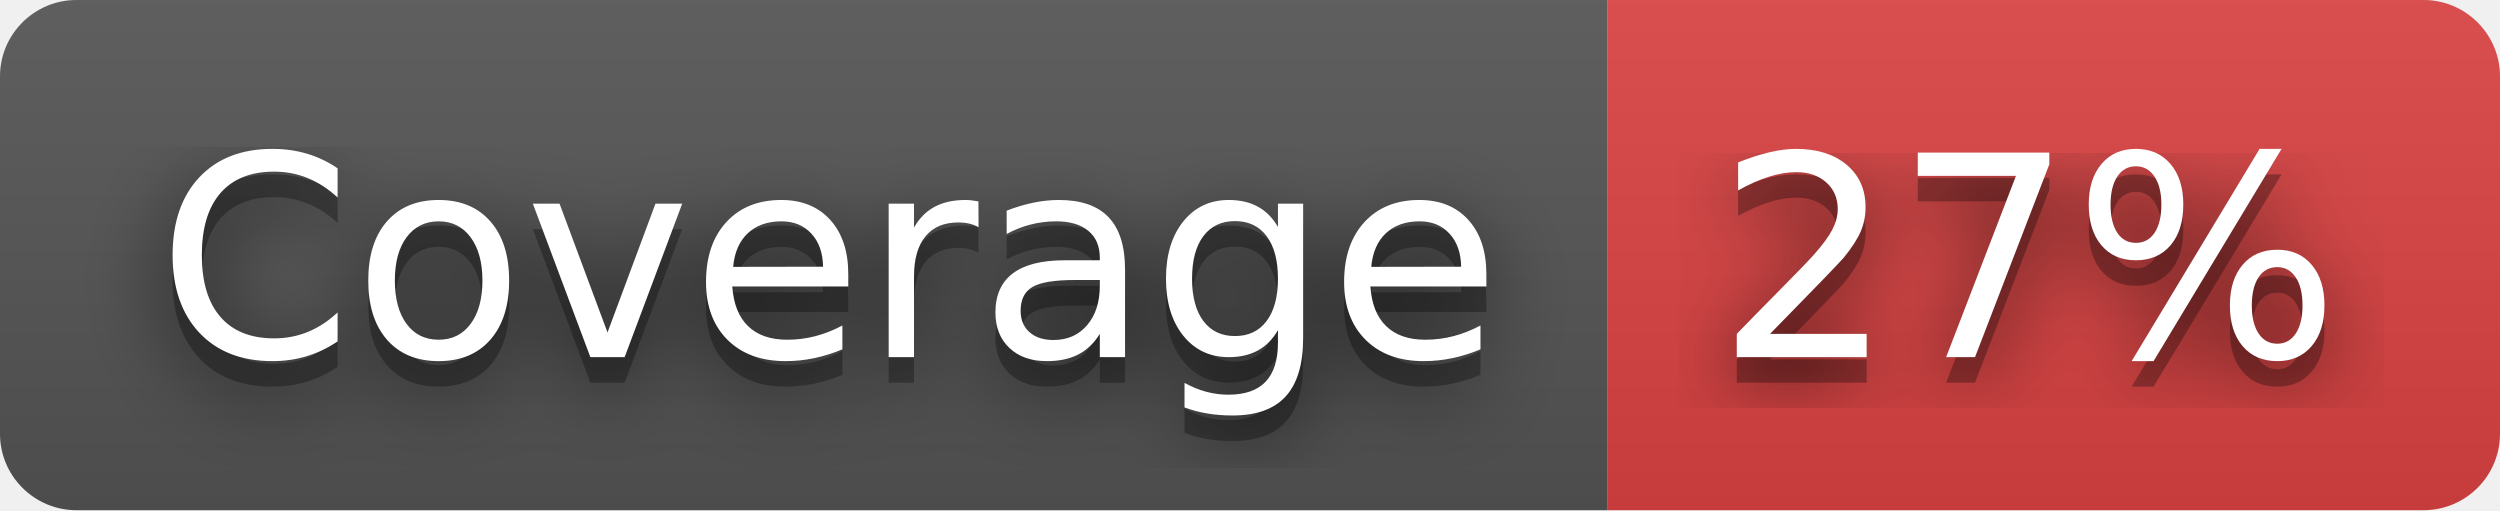
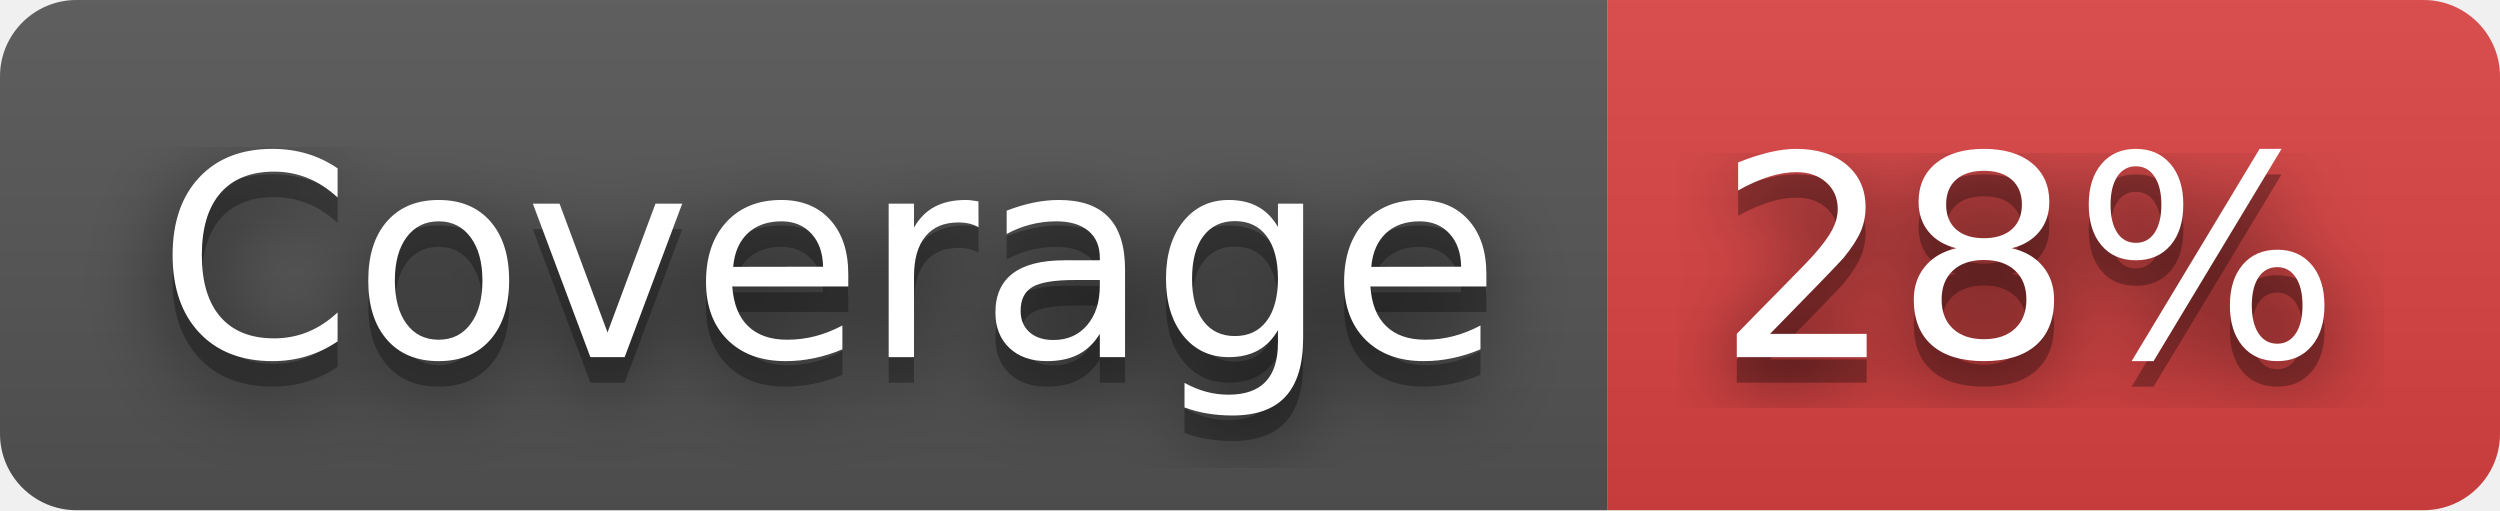
- <svg xmlns="http://www.w3.org/2000/svg" width="98" height="20" role="img" aria-label="Coverage: 27%">
+ <svg xmlns="http://www.w3.org/2000/svg" width="98" height="20" role="img" aria-label="Coverage: 28%">
  <filter id="blur">
    <feGaussianBlur stdDeviation="16" />
  </filter>
  <linearGradient id="s" x2="0" y2="100%">
    <stop offset="0" stop-color="#bbb" stop-opacity=".1" />
    <stop offset="1" stop-opacity=".1" />
  </linearGradient>
  <clipPath id="r">
    <rect width="98" height="20" rx="3" />
  </clipPath>
  <g clip-path="url(#r)">
    <rect width="63" height="20" fill="#555" />
    <rect x="63" width="35" height="20" fill="#dd4343" />
    <rect width="98" height="20" fill="url(#s)" />
  </g>
  <g fill="#fff" text-anchor="middle" font-family="Verdana,Geneva,DejaVu Sans,sans-serif" text-rendering="geometricPrecision" font-size="110">
    <g transform="scale(.1)">
      <g aria-hidden="true" fill="#010101">
        <text x="325" y="150" fill-opacity=".8" filter="url(#blur)" textLength="530">Coverage</text>
        <text x="325" y="150" fill-opacity=".3" textLength="530">Coverage</text>
      </g>
      <text x="325" y="140" textLength="530">Coverage</text>
    </g>
    <g transform="scale(.1)">
      <g aria-hidden="true" fill="#010101">
-         <text x="795" y="150" fill-opacity=".8" filter="url(#blur)" textLength="250">27%</text>
-         <text x="795" y="150" fill-opacity=".3" textLength="250">27%</text>
+         <text x="795" y="150" fill-opacity=".8" filter="url(#blur)" textLength="250">28%</text>
+         <text x="795" y="150" fill-opacity=".3" textLength="250">28%</text>
      </g>
-       <text x="795" y="140" textLength="250">27%</text>
+       <text x="795" y="140" textLength="250">28%</text>
    </g>
  </g>
</svg>
